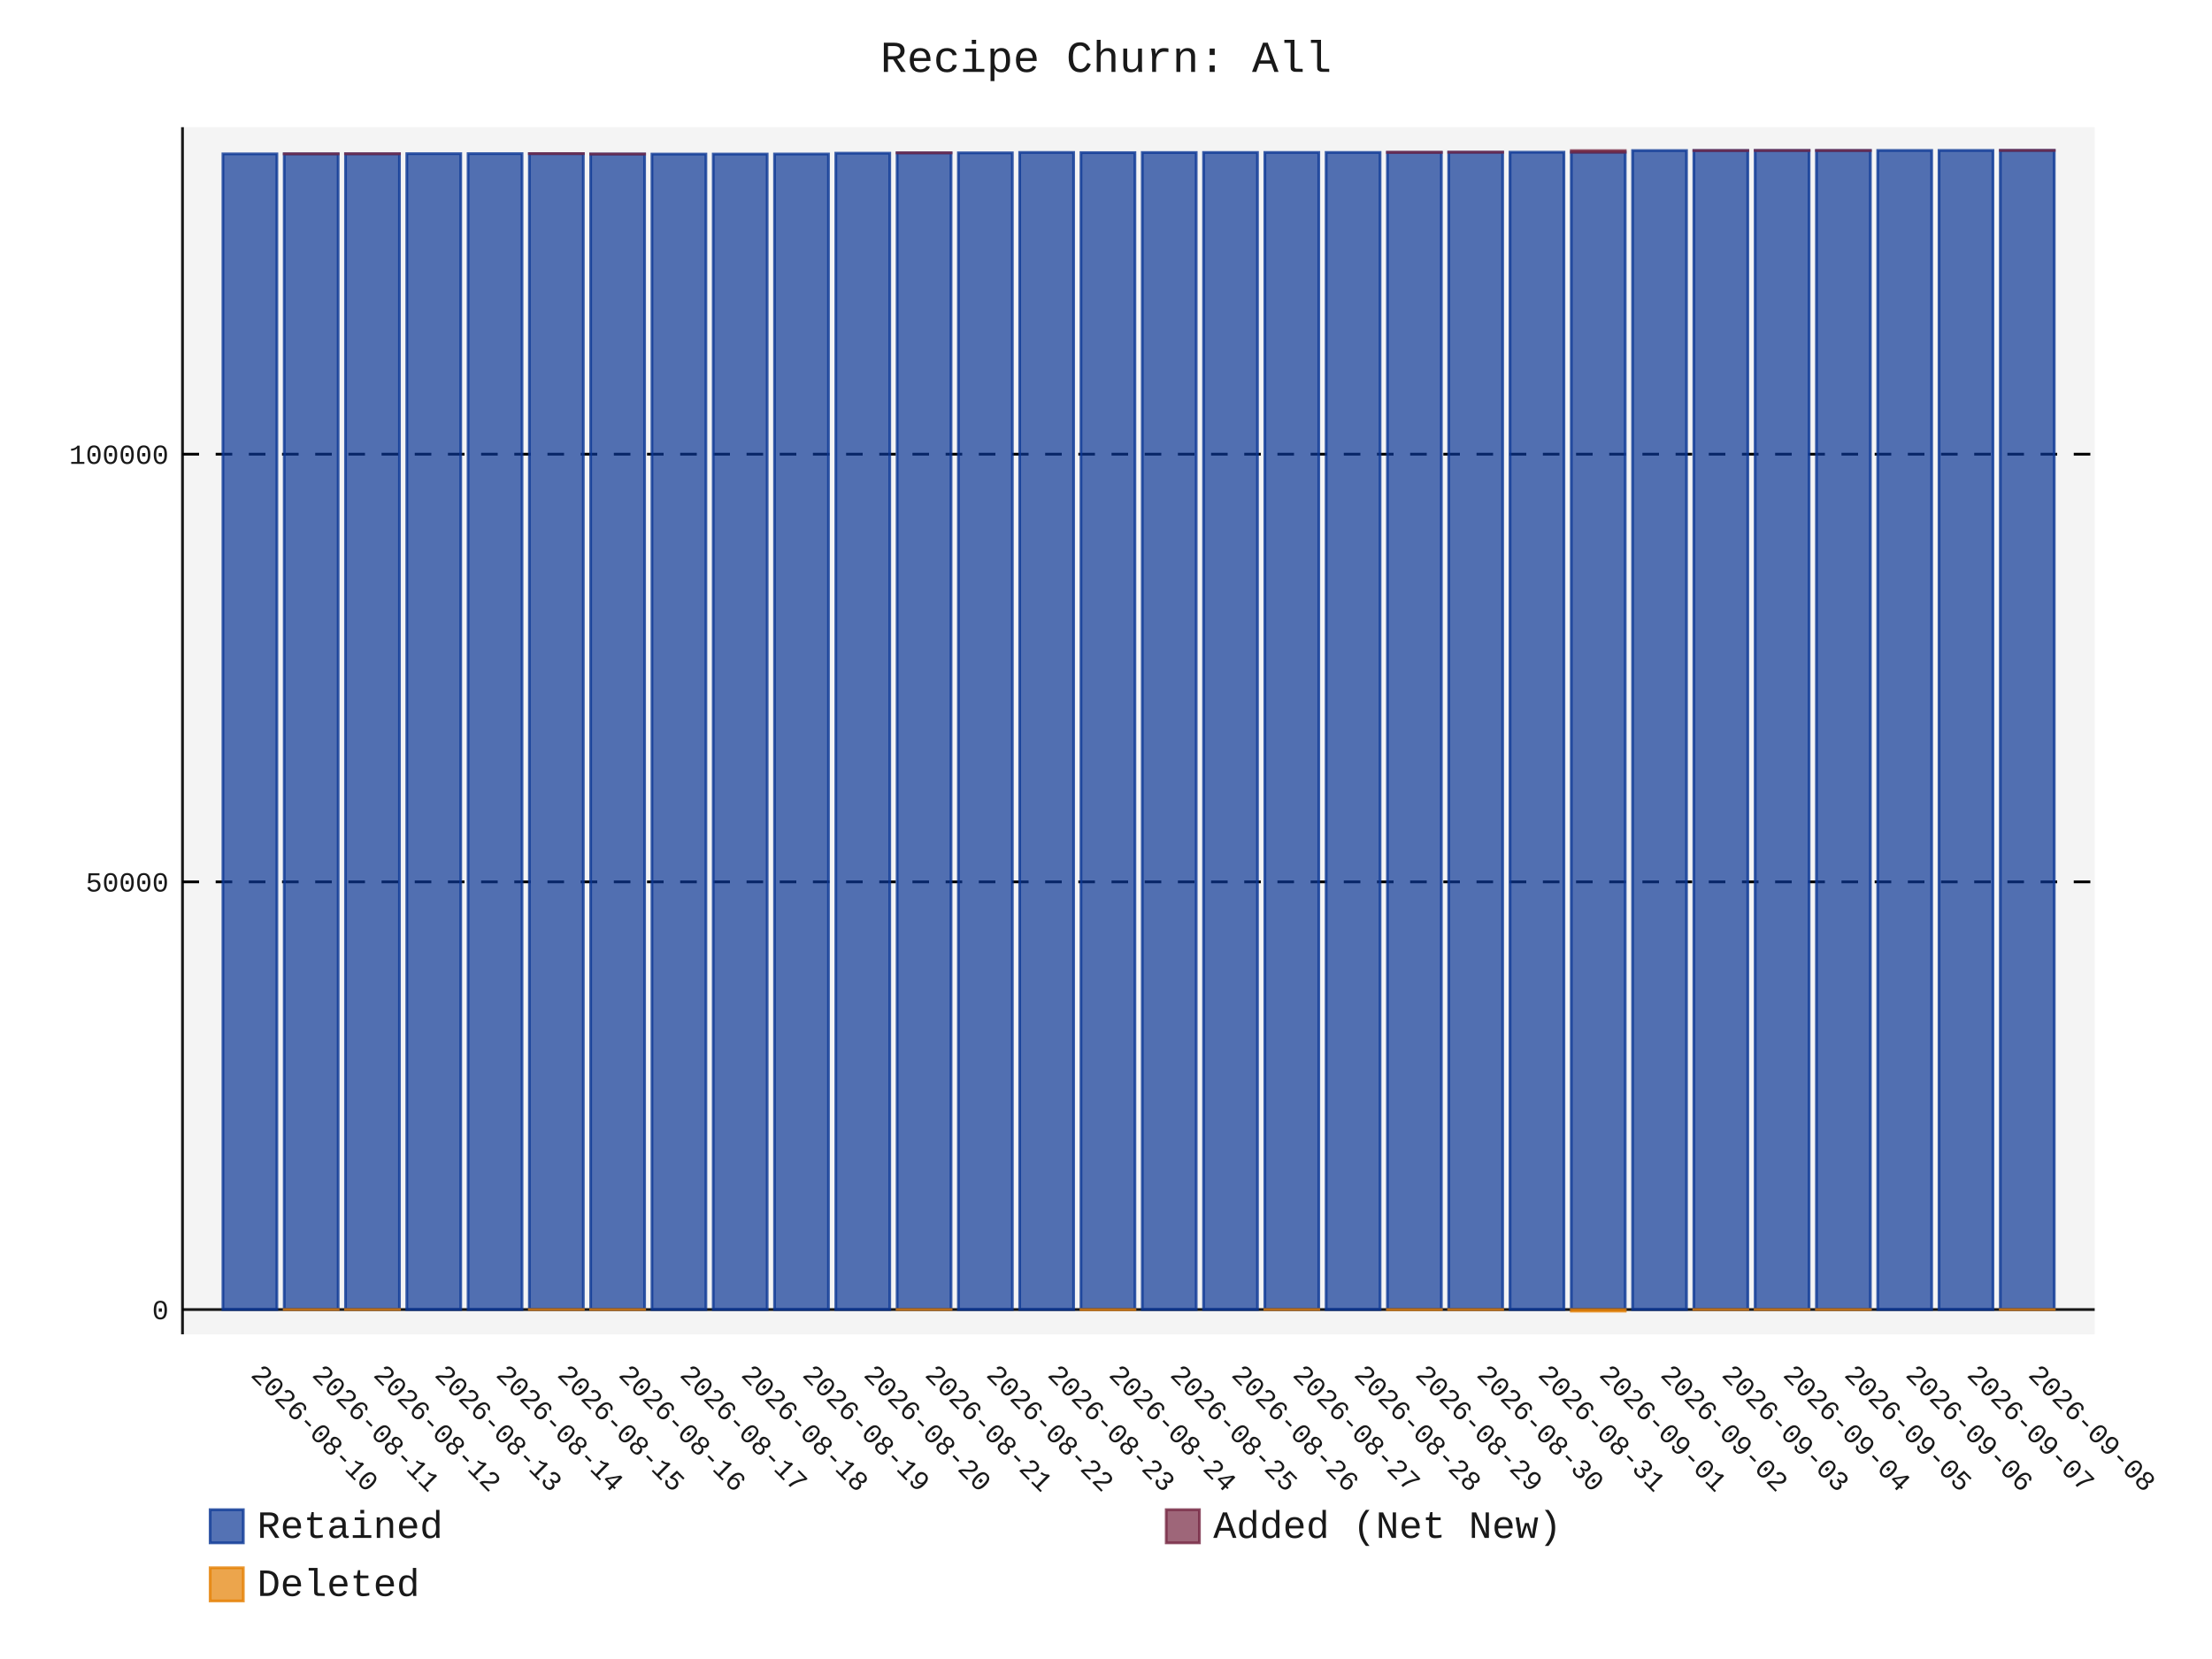
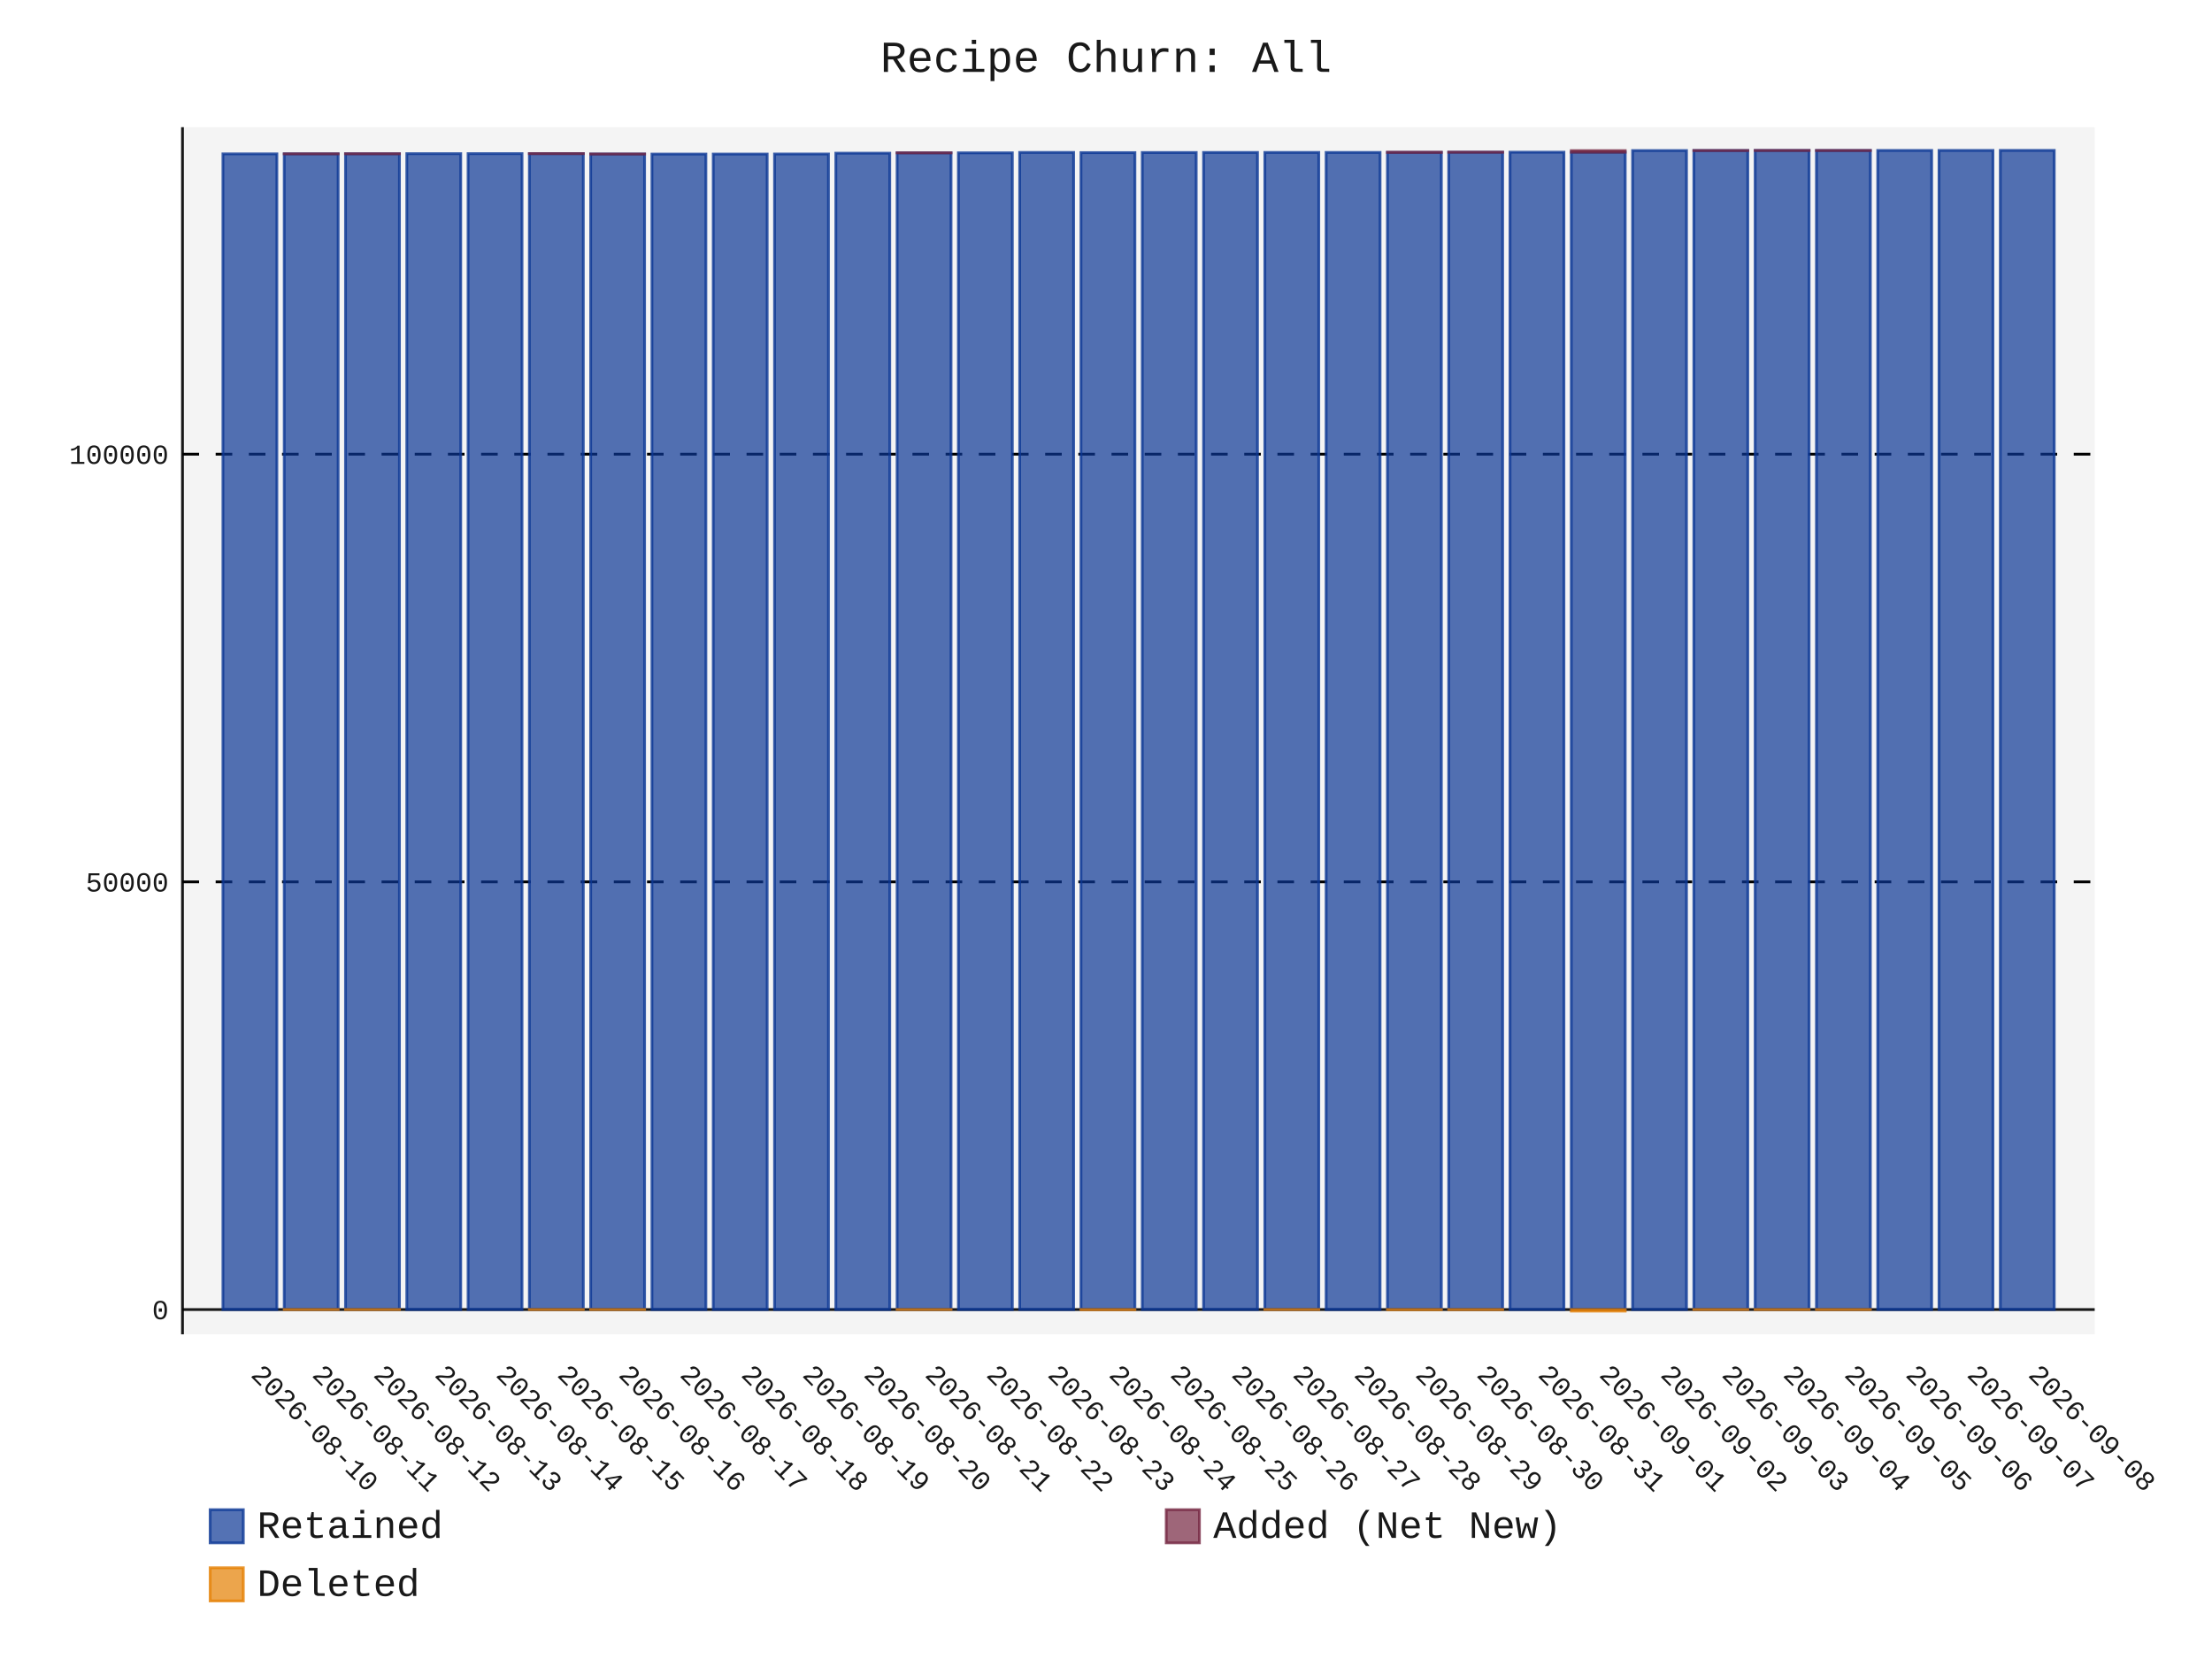
- <svg xmlns="http://www.w3.org/2000/svg" id="chart-2da6ea59-8aab-4adc-b1cf-ca9ba332f58f" class="pygal-chart" viewBox="0 0 800 600">
+ <svg xmlns="http://www.w3.org/2000/svg" id="chart-b885ff97-e67d-4622-aaea-4c2f05950702" class="pygal-chart" viewBox="0 0 800 600">
  <defs>
-     <style type="text/css">#chart-2da6ea59-8aab-4adc-b1cf-ca9ba332f58f{-webkit-user-select:none;-webkit-font-smoothing:antialiased;font-family:Consolas,"Liberation Mono",Menlo,Courier,monospace}#chart-2da6ea59-8aab-4adc-b1cf-ca9ba332f58f .title{font-family:Consolas,"Liberation Mono",Menlo,Courier,monospace;font-size:16px}#chart-2da6ea59-8aab-4adc-b1cf-ca9ba332f58f .legends .legend text{font-family:Consolas,"Liberation Mono",Menlo,Courier,monospace;font-size:14px}#chart-2da6ea59-8aab-4adc-b1cf-ca9ba332f58f .axis text{font-family:Consolas,"Liberation Mono",Menlo,Courier,monospace;font-size:10px}#chart-2da6ea59-8aab-4adc-b1cf-ca9ba332f58f .axis text.major{font-family:Consolas,"Liberation Mono",Menlo,Courier,monospace;font-size:10px}#chart-2da6ea59-8aab-4adc-b1cf-ca9ba332f58f .text-overlay text.value{font-family:Consolas,"Liberation Mono",Menlo,Courier,monospace;font-size:16px}#chart-2da6ea59-8aab-4adc-b1cf-ca9ba332f58f .text-overlay text.label{font-family:Consolas,"Liberation Mono",Menlo,Courier,monospace;font-size:10px}#chart-2da6ea59-8aab-4adc-b1cf-ca9ba332f58f .tooltip{font-family:Consolas,"Liberation Mono",Menlo,Courier,monospace;font-size:14px}#chart-2da6ea59-8aab-4adc-b1cf-ca9ba332f58f text.no_data{font-family:Consolas,"Liberation Mono",Menlo,Courier,monospace;font-size:64px}
- #chart-2da6ea59-8aab-4adc-b1cf-ca9ba332f58f{background-color:transparent}#chart-2da6ea59-8aab-4adc-b1cf-ca9ba332f58f path,#chart-2da6ea59-8aab-4adc-b1cf-ca9ba332f58f line,#chart-2da6ea59-8aab-4adc-b1cf-ca9ba332f58f rect,#chart-2da6ea59-8aab-4adc-b1cf-ca9ba332f58f circle{-webkit-transition:150ms;-moz-transition:150ms;transition:150ms}#chart-2da6ea59-8aab-4adc-b1cf-ca9ba332f58f .graph &gt; .background{fill:transparent}#chart-2da6ea59-8aab-4adc-b1cf-ca9ba332f58f .plot &gt; .background{fill:rgba(240,240,240,0.7)}#chart-2da6ea59-8aab-4adc-b1cf-ca9ba332f58f .graph{fill:rgba(0,0,0,0.9)}#chart-2da6ea59-8aab-4adc-b1cf-ca9ba332f58f text.no_data{fill:rgba(0,0,0,0.9)}#chart-2da6ea59-8aab-4adc-b1cf-ca9ba332f58f .title{fill:rgba(0,0,0,0.9)}#chart-2da6ea59-8aab-4adc-b1cf-ca9ba332f58f .legends .legend text{fill:rgba(0,0,0,0.9)}#chart-2da6ea59-8aab-4adc-b1cf-ca9ba332f58f .legends .legend:hover text{fill:rgba(0,0,0,0.9)}#chart-2da6ea59-8aab-4adc-b1cf-ca9ba332f58f .axis .line{stroke:rgba(0,0,0,0.9)}#chart-2da6ea59-8aab-4adc-b1cf-ca9ba332f58f .axis .guide.line{stroke:rgba(0,0,0,0.5)}#chart-2da6ea59-8aab-4adc-b1cf-ca9ba332f58f .axis .major.line{stroke:rgba(0,0,0,0.9)}#chart-2da6ea59-8aab-4adc-b1cf-ca9ba332f58f .axis text.major{fill:rgba(0,0,0,0.9)}#chart-2da6ea59-8aab-4adc-b1cf-ca9ba332f58f .axis.y .guides:hover .guide.line,#chart-2da6ea59-8aab-4adc-b1cf-ca9ba332f58f .line-graph .axis.x .guides:hover .guide.line,#chart-2da6ea59-8aab-4adc-b1cf-ca9ba332f58f .stackedline-graph .axis.x .guides:hover .guide.line,#chart-2da6ea59-8aab-4adc-b1cf-ca9ba332f58f .xy-graph .axis.x .guides:hover .guide.line{stroke:rgba(0,0,0,0.9)}#chart-2da6ea59-8aab-4adc-b1cf-ca9ba332f58f .axis .guides:hover text{fill:rgba(0,0,0,0.9)}#chart-2da6ea59-8aab-4adc-b1cf-ca9ba332f58f .reactive{fill-opacity:.7;stroke-opacity:.8;stroke-width:1}#chart-2da6ea59-8aab-4adc-b1cf-ca9ba332f58f .ci{stroke:rgba(0,0,0,0.9)}#chart-2da6ea59-8aab-4adc-b1cf-ca9ba332f58f .reactive.active,#chart-2da6ea59-8aab-4adc-b1cf-ca9ba332f58f .active .reactive{fill-opacity:.8;stroke-opacity:.9;stroke-width:4}#chart-2da6ea59-8aab-4adc-b1cf-ca9ba332f58f .ci .reactive.active{stroke-width:1.5}#chart-2da6ea59-8aab-4adc-b1cf-ca9ba332f58f .series text{fill:rgba(0,0,0,0.9)}#chart-2da6ea59-8aab-4adc-b1cf-ca9ba332f58f .tooltip rect{fill:rgba(240,240,240,0.7);stroke:rgba(0,0,0,0.9);-webkit-transition:opacity 150ms;-moz-transition:opacity 150ms;transition:opacity 150ms}#chart-2da6ea59-8aab-4adc-b1cf-ca9ba332f58f .tooltip .label{fill:rgba(0,0,0,0.9)}#chart-2da6ea59-8aab-4adc-b1cf-ca9ba332f58f .tooltip .label{fill:rgba(0,0,0,0.9)}#chart-2da6ea59-8aab-4adc-b1cf-ca9ba332f58f .tooltip .legend{font-size:.8em;fill:rgba(0,0,0,0.5)}#chart-2da6ea59-8aab-4adc-b1cf-ca9ba332f58f .tooltip .x_label{font-size:.6em;fill:rgba(0,0,0,0.9)}#chart-2da6ea59-8aab-4adc-b1cf-ca9ba332f58f .tooltip .xlink{font-size:.5em;text-decoration:underline}#chart-2da6ea59-8aab-4adc-b1cf-ca9ba332f58f .tooltip .value{font-size:1.5em}#chart-2da6ea59-8aab-4adc-b1cf-ca9ba332f58f .bound{font-size:.5em}#chart-2da6ea59-8aab-4adc-b1cf-ca9ba332f58f .max-value{font-size:.75em;fill:rgba(0,0,0,0.5)}#chart-2da6ea59-8aab-4adc-b1cf-ca9ba332f58f .map-element{fill:rgba(240,240,240,0.7);stroke:rgba(0,0,0,0.5) !important}#chart-2da6ea59-8aab-4adc-b1cf-ca9ba332f58f .map-element .reactive{fill-opacity:inherit;stroke-opacity:inherit}#chart-2da6ea59-8aab-4adc-b1cf-ca9ba332f58f .color-0,#chart-2da6ea59-8aab-4adc-b1cf-ca9ba332f58f .color-0 a:visited{stroke:rgb(12,55,149);fill:rgb(12,55,149)}#chart-2da6ea59-8aab-4adc-b1cf-ca9ba332f58f .color-1,#chart-2da6ea59-8aab-4adc-b1cf-ca9ba332f58f .color-1 a:visited{stroke:rgb(117,38,65);fill:rgb(117,38,65)}#chart-2da6ea59-8aab-4adc-b1cf-ca9ba332f58f .color-2,#chart-2da6ea59-8aab-4adc-b1cf-ca9ba332f58f .color-2 a:visited{stroke:rgb(228,127,0);fill:rgb(228,127,0)}#chart-2da6ea59-8aab-4adc-b1cf-ca9ba332f58f .text-overlay .color-0 text{fill:black}#chart-2da6ea59-8aab-4adc-b1cf-ca9ba332f58f .text-overlay .color-1 text{fill:black}#chart-2da6ea59-8aab-4adc-b1cf-ca9ba332f58f .text-overlay .color-2 text{fill:black}
- #chart-2da6ea59-8aab-4adc-b1cf-ca9ba332f58f text.no_data{text-anchor:middle}#chart-2da6ea59-8aab-4adc-b1cf-ca9ba332f58f .guide.line{fill:none}#chart-2da6ea59-8aab-4adc-b1cf-ca9ba332f58f .centered{text-anchor:middle}#chart-2da6ea59-8aab-4adc-b1cf-ca9ba332f58f .title{text-anchor:middle}#chart-2da6ea59-8aab-4adc-b1cf-ca9ba332f58f .legends .legend text{fill-opacity:1}#chart-2da6ea59-8aab-4adc-b1cf-ca9ba332f58f .axis.x text{text-anchor:middle}#chart-2da6ea59-8aab-4adc-b1cf-ca9ba332f58f .axis.x:not(.web) text[transform]{text-anchor:start}#chart-2da6ea59-8aab-4adc-b1cf-ca9ba332f58f .axis.x:not(.web) text[transform].backwards{text-anchor:end}#chart-2da6ea59-8aab-4adc-b1cf-ca9ba332f58f .axis.y text{text-anchor:end}#chart-2da6ea59-8aab-4adc-b1cf-ca9ba332f58f .axis.y text[transform].backwards{text-anchor:start}#chart-2da6ea59-8aab-4adc-b1cf-ca9ba332f58f .axis.y2 text{text-anchor:start}#chart-2da6ea59-8aab-4adc-b1cf-ca9ba332f58f .axis.y2 text[transform].backwards{text-anchor:end}#chart-2da6ea59-8aab-4adc-b1cf-ca9ba332f58f .axis .guide.line{stroke-dasharray:4,4;stroke:black}#chart-2da6ea59-8aab-4adc-b1cf-ca9ba332f58f .axis .major.guide.line{stroke-dasharray:6,6;stroke:black}#chart-2da6ea59-8aab-4adc-b1cf-ca9ba332f58f .horizontal .axis.y .guide.line,#chart-2da6ea59-8aab-4adc-b1cf-ca9ba332f58f .horizontal .axis.y2 .guide.line,#chart-2da6ea59-8aab-4adc-b1cf-ca9ba332f58f .vertical .axis.x .guide.line{opacity:0}#chart-2da6ea59-8aab-4adc-b1cf-ca9ba332f58f .horizontal .axis.always_show .guide.line,#chart-2da6ea59-8aab-4adc-b1cf-ca9ba332f58f .vertical .axis.always_show .guide.line{opacity:1 !important}#chart-2da6ea59-8aab-4adc-b1cf-ca9ba332f58f .axis.y .guides:hover .guide.line,#chart-2da6ea59-8aab-4adc-b1cf-ca9ba332f58f .axis.y2 .guides:hover .guide.line,#chart-2da6ea59-8aab-4adc-b1cf-ca9ba332f58f .axis.x .guides:hover .guide.line{opacity:1}#chart-2da6ea59-8aab-4adc-b1cf-ca9ba332f58f .axis .guides:hover text{opacity:1}#chart-2da6ea59-8aab-4adc-b1cf-ca9ba332f58f .nofill{fill:none}#chart-2da6ea59-8aab-4adc-b1cf-ca9ba332f58f .subtle-fill{fill-opacity:.2}#chart-2da6ea59-8aab-4adc-b1cf-ca9ba332f58f .dot{stroke-width:1px;fill-opacity:1;stroke-opacity:1}#chart-2da6ea59-8aab-4adc-b1cf-ca9ba332f58f .dot.active{stroke-width:5px}#chart-2da6ea59-8aab-4adc-b1cf-ca9ba332f58f .dot.negative{fill:transparent}#chart-2da6ea59-8aab-4adc-b1cf-ca9ba332f58f text,#chart-2da6ea59-8aab-4adc-b1cf-ca9ba332f58f tspan{stroke:none !important}#chart-2da6ea59-8aab-4adc-b1cf-ca9ba332f58f .series text.active{opacity:1}#chart-2da6ea59-8aab-4adc-b1cf-ca9ba332f58f .tooltip rect{fill-opacity:.95;stroke-width:.5}#chart-2da6ea59-8aab-4adc-b1cf-ca9ba332f58f .tooltip text{fill-opacity:1}#chart-2da6ea59-8aab-4adc-b1cf-ca9ba332f58f .showable{visibility:hidden}#chart-2da6ea59-8aab-4adc-b1cf-ca9ba332f58f .showable.shown{visibility:visible}#chart-2da6ea59-8aab-4adc-b1cf-ca9ba332f58f .gauge-background{fill:rgba(229,229,229,1);stroke:none}#chart-2da6ea59-8aab-4adc-b1cf-ca9ba332f58f .bg-lines{stroke:transparent;stroke-width:2px}</style>
+     <style type="text/css">#chart-b885ff97-e67d-4622-aaea-4c2f05950702{-webkit-user-select:none;-webkit-font-smoothing:antialiased;font-family:Consolas,"Liberation Mono",Menlo,Courier,monospace}#chart-b885ff97-e67d-4622-aaea-4c2f05950702 .title{font-family:Consolas,"Liberation Mono",Menlo,Courier,monospace;font-size:16px}#chart-b885ff97-e67d-4622-aaea-4c2f05950702 .legends .legend text{font-family:Consolas,"Liberation Mono",Menlo,Courier,monospace;font-size:14px}#chart-b885ff97-e67d-4622-aaea-4c2f05950702 .axis text{font-family:Consolas,"Liberation Mono",Menlo,Courier,monospace;font-size:10px}#chart-b885ff97-e67d-4622-aaea-4c2f05950702 .axis text.major{font-family:Consolas,"Liberation Mono",Menlo,Courier,monospace;font-size:10px}#chart-b885ff97-e67d-4622-aaea-4c2f05950702 .text-overlay text.value{font-family:Consolas,"Liberation Mono",Menlo,Courier,monospace;font-size:16px}#chart-b885ff97-e67d-4622-aaea-4c2f05950702 .text-overlay text.label{font-family:Consolas,"Liberation Mono",Menlo,Courier,monospace;font-size:10px}#chart-b885ff97-e67d-4622-aaea-4c2f05950702 .tooltip{font-family:Consolas,"Liberation Mono",Menlo,Courier,monospace;font-size:14px}#chart-b885ff97-e67d-4622-aaea-4c2f05950702 text.no_data{font-family:Consolas,"Liberation Mono",Menlo,Courier,monospace;font-size:64px}
+ #chart-b885ff97-e67d-4622-aaea-4c2f05950702{background-color:transparent}#chart-b885ff97-e67d-4622-aaea-4c2f05950702 path,#chart-b885ff97-e67d-4622-aaea-4c2f05950702 line,#chart-b885ff97-e67d-4622-aaea-4c2f05950702 rect,#chart-b885ff97-e67d-4622-aaea-4c2f05950702 circle{-webkit-transition:150ms;-moz-transition:150ms;transition:150ms}#chart-b885ff97-e67d-4622-aaea-4c2f05950702 .graph &gt; .background{fill:transparent}#chart-b885ff97-e67d-4622-aaea-4c2f05950702 .plot &gt; .background{fill:rgba(240,240,240,0.7)}#chart-b885ff97-e67d-4622-aaea-4c2f05950702 .graph{fill:rgba(0,0,0,0.9)}#chart-b885ff97-e67d-4622-aaea-4c2f05950702 text.no_data{fill:rgba(0,0,0,0.9)}#chart-b885ff97-e67d-4622-aaea-4c2f05950702 .title{fill:rgba(0,0,0,0.9)}#chart-b885ff97-e67d-4622-aaea-4c2f05950702 .legends .legend text{fill:rgba(0,0,0,0.9)}#chart-b885ff97-e67d-4622-aaea-4c2f05950702 .legends .legend:hover text{fill:rgba(0,0,0,0.9)}#chart-b885ff97-e67d-4622-aaea-4c2f05950702 .axis .line{stroke:rgba(0,0,0,0.9)}#chart-b885ff97-e67d-4622-aaea-4c2f05950702 .axis .guide.line{stroke:rgba(0,0,0,0.5)}#chart-b885ff97-e67d-4622-aaea-4c2f05950702 .axis .major.line{stroke:rgba(0,0,0,0.9)}#chart-b885ff97-e67d-4622-aaea-4c2f05950702 .axis text.major{fill:rgba(0,0,0,0.9)}#chart-b885ff97-e67d-4622-aaea-4c2f05950702 .axis.y .guides:hover .guide.line,#chart-b885ff97-e67d-4622-aaea-4c2f05950702 .line-graph .axis.x .guides:hover .guide.line,#chart-b885ff97-e67d-4622-aaea-4c2f05950702 .stackedline-graph .axis.x .guides:hover .guide.line,#chart-b885ff97-e67d-4622-aaea-4c2f05950702 .xy-graph .axis.x .guides:hover .guide.line{stroke:rgba(0,0,0,0.9)}#chart-b885ff97-e67d-4622-aaea-4c2f05950702 .axis .guides:hover text{fill:rgba(0,0,0,0.9)}#chart-b885ff97-e67d-4622-aaea-4c2f05950702 .reactive{fill-opacity:.7;stroke-opacity:.8;stroke-width:1}#chart-b885ff97-e67d-4622-aaea-4c2f05950702 .ci{stroke:rgba(0,0,0,0.9)}#chart-b885ff97-e67d-4622-aaea-4c2f05950702 .reactive.active,#chart-b885ff97-e67d-4622-aaea-4c2f05950702 .active .reactive{fill-opacity:.8;stroke-opacity:.9;stroke-width:4}#chart-b885ff97-e67d-4622-aaea-4c2f05950702 .ci .reactive.active{stroke-width:1.5}#chart-b885ff97-e67d-4622-aaea-4c2f05950702 .series text{fill:rgba(0,0,0,0.9)}#chart-b885ff97-e67d-4622-aaea-4c2f05950702 .tooltip rect{fill:rgba(240,240,240,0.7);stroke:rgba(0,0,0,0.9);-webkit-transition:opacity 150ms;-moz-transition:opacity 150ms;transition:opacity 150ms}#chart-b885ff97-e67d-4622-aaea-4c2f05950702 .tooltip .label{fill:rgba(0,0,0,0.9)}#chart-b885ff97-e67d-4622-aaea-4c2f05950702 .tooltip .label{fill:rgba(0,0,0,0.9)}#chart-b885ff97-e67d-4622-aaea-4c2f05950702 .tooltip .legend{font-size:.8em;fill:rgba(0,0,0,0.5)}#chart-b885ff97-e67d-4622-aaea-4c2f05950702 .tooltip .x_label{font-size:.6em;fill:rgba(0,0,0,0.9)}#chart-b885ff97-e67d-4622-aaea-4c2f05950702 .tooltip .xlink{font-size:.5em;text-decoration:underline}#chart-b885ff97-e67d-4622-aaea-4c2f05950702 .tooltip .value{font-size:1.5em}#chart-b885ff97-e67d-4622-aaea-4c2f05950702 .bound{font-size:.5em}#chart-b885ff97-e67d-4622-aaea-4c2f05950702 .max-value{font-size:.75em;fill:rgba(0,0,0,0.5)}#chart-b885ff97-e67d-4622-aaea-4c2f05950702 .map-element{fill:rgba(240,240,240,0.7);stroke:rgba(0,0,0,0.5) !important}#chart-b885ff97-e67d-4622-aaea-4c2f05950702 .map-element .reactive{fill-opacity:inherit;stroke-opacity:inherit}#chart-b885ff97-e67d-4622-aaea-4c2f05950702 .color-0,#chart-b885ff97-e67d-4622-aaea-4c2f05950702 .color-0 a:visited{stroke:rgb(12,55,149);fill:rgb(12,55,149)}#chart-b885ff97-e67d-4622-aaea-4c2f05950702 .color-1,#chart-b885ff97-e67d-4622-aaea-4c2f05950702 .color-1 a:visited{stroke:rgb(117,38,65);fill:rgb(117,38,65)}#chart-b885ff97-e67d-4622-aaea-4c2f05950702 .color-2,#chart-b885ff97-e67d-4622-aaea-4c2f05950702 .color-2 a:visited{stroke:rgb(228,127,0);fill:rgb(228,127,0)}#chart-b885ff97-e67d-4622-aaea-4c2f05950702 .text-overlay .color-0 text{fill:black}#chart-b885ff97-e67d-4622-aaea-4c2f05950702 .text-overlay .color-1 text{fill:black}#chart-b885ff97-e67d-4622-aaea-4c2f05950702 .text-overlay .color-2 text{fill:black}
+ #chart-b885ff97-e67d-4622-aaea-4c2f05950702 text.no_data{text-anchor:middle}#chart-b885ff97-e67d-4622-aaea-4c2f05950702 .guide.line{fill:none}#chart-b885ff97-e67d-4622-aaea-4c2f05950702 .centered{text-anchor:middle}#chart-b885ff97-e67d-4622-aaea-4c2f05950702 .title{text-anchor:middle}#chart-b885ff97-e67d-4622-aaea-4c2f05950702 .legends .legend text{fill-opacity:1}#chart-b885ff97-e67d-4622-aaea-4c2f05950702 .axis.x text{text-anchor:middle}#chart-b885ff97-e67d-4622-aaea-4c2f05950702 .axis.x:not(.web) text[transform]{text-anchor:start}#chart-b885ff97-e67d-4622-aaea-4c2f05950702 .axis.x:not(.web) text[transform].backwards{text-anchor:end}#chart-b885ff97-e67d-4622-aaea-4c2f05950702 .axis.y text{text-anchor:end}#chart-b885ff97-e67d-4622-aaea-4c2f05950702 .axis.y text[transform].backwards{text-anchor:start}#chart-b885ff97-e67d-4622-aaea-4c2f05950702 .axis.y2 text{text-anchor:start}#chart-b885ff97-e67d-4622-aaea-4c2f05950702 .axis.y2 text[transform].backwards{text-anchor:end}#chart-b885ff97-e67d-4622-aaea-4c2f05950702 .axis .guide.line{stroke-dasharray:4,4;stroke:black}#chart-b885ff97-e67d-4622-aaea-4c2f05950702 .axis .major.guide.line{stroke-dasharray:6,6;stroke:black}#chart-b885ff97-e67d-4622-aaea-4c2f05950702 .horizontal .axis.y .guide.line,#chart-b885ff97-e67d-4622-aaea-4c2f05950702 .horizontal .axis.y2 .guide.line,#chart-b885ff97-e67d-4622-aaea-4c2f05950702 .vertical .axis.x .guide.line{opacity:0}#chart-b885ff97-e67d-4622-aaea-4c2f05950702 .horizontal .axis.always_show .guide.line,#chart-b885ff97-e67d-4622-aaea-4c2f05950702 .vertical .axis.always_show .guide.line{opacity:1 !important}#chart-b885ff97-e67d-4622-aaea-4c2f05950702 .axis.y .guides:hover .guide.line,#chart-b885ff97-e67d-4622-aaea-4c2f05950702 .axis.y2 .guides:hover .guide.line,#chart-b885ff97-e67d-4622-aaea-4c2f05950702 .axis.x .guides:hover .guide.line{opacity:1}#chart-b885ff97-e67d-4622-aaea-4c2f05950702 .axis .guides:hover text{opacity:1}#chart-b885ff97-e67d-4622-aaea-4c2f05950702 .nofill{fill:none}#chart-b885ff97-e67d-4622-aaea-4c2f05950702 .subtle-fill{fill-opacity:.2}#chart-b885ff97-e67d-4622-aaea-4c2f05950702 .dot{stroke-width:1px;fill-opacity:1;stroke-opacity:1}#chart-b885ff97-e67d-4622-aaea-4c2f05950702 .dot.active{stroke-width:5px}#chart-b885ff97-e67d-4622-aaea-4c2f05950702 .dot.negative{fill:transparent}#chart-b885ff97-e67d-4622-aaea-4c2f05950702 text,#chart-b885ff97-e67d-4622-aaea-4c2f05950702 tspan{stroke:none !important}#chart-b885ff97-e67d-4622-aaea-4c2f05950702 .series text.active{opacity:1}#chart-b885ff97-e67d-4622-aaea-4c2f05950702 .tooltip rect{fill-opacity:.95;stroke-width:.5}#chart-b885ff97-e67d-4622-aaea-4c2f05950702 .tooltip text{fill-opacity:1}#chart-b885ff97-e67d-4622-aaea-4c2f05950702 .showable{visibility:hidden}#chart-b885ff97-e67d-4622-aaea-4c2f05950702 .showable.shown{visibility:visible}#chart-b885ff97-e67d-4622-aaea-4c2f05950702 .gauge-background{fill:rgba(229,229,229,1);stroke:none}#chart-b885ff97-e67d-4622-aaea-4c2f05950702 .bg-lines{stroke:transparent;stroke-width:2px}</style>
  </defs>
  <g class="graph stackedbar-graph vertical">
    <rect x="0" y="0" width="800" height="600" class="background" />
    <g transform="translate(66, 46)" class="plot">
      <rect x="0" y="0" width="691.574" height="436.574" class="background" />
      <g class="axis y always_show">
        <g class="guides">
          <path d="M0 427.618 h691.574" class="axis major line" />
          <text x="-5" y="431.118" class="major">0</text>
        </g>
        <g class="guides">
          <path d="M0 272.939 h691.574" class="major guide line" />
          <text x="-5" y="276.439" class="major">50000</text>
        </g>
        <g class="guides">
          <path d="M0 118.261 h691.574" class="major guide line" />
          <text x="-5" y="121.761" class="major">100000</text>
        </g>
      </g>
      <g class="axis x">
        <path d="M0 0 v436.574" class="line" />
        <g class="guides">
          <path d="M24.382 0 v436.574" class="guide line" />
          <text x="24.382" y="451.574" class="" transform="rotate(45 24.3824 451.5736)">2026-08-10</text>
        </g>
        <g class="guides">
          <path d="M46.548 0 v436.574" class="guide line" />
          <text x="46.548" y="451.574" class="" transform="rotate(45 46.54822 451.5736)">2026-08-11</text>
        </g>
        <g class="guides">
          <path d="M68.714 0 v436.574" class="guide line" />
          <text x="68.714" y="451.574" class="" transform="rotate(45 68.71404 451.5736)">2026-08-12</text>
        </g>
        <g class="guides">
          <path d="M90.88 0 v436.574" class="guide line" />
          <text x="90.88" y="451.574" class="" transform="rotate(45 90.87986 451.5736)">2026-08-13</text>
        </g>
        <g class="guides">
          <path d="M113.046 0 v436.574" class="guide line" />
          <text x="113.046" y="451.574" class="" transform="rotate(45 113.0457 451.5736)">2026-08-14</text>
        </g>
        <g class="guides">
          <path d="M135.212 0 v436.574" class="guide line" />
          <text x="135.212" y="451.574" class="" transform="rotate(45 135.2115 451.5736)">2026-08-15</text>
        </g>
        <g class="guides">
          <path d="M157.377 0 v436.574" class="guide line" />
          <text x="157.377" y="451.574" class="" transform="rotate(45 157.3773 451.5736)">2026-08-16</text>
        </g>
        <g class="guides">
          <path d="M179.543 0 v436.574" class="guide line" />
          <text x="179.543" y="451.574" class="" transform="rotate(45 179.5431 451.5736)">2026-08-17</text>
        </g>
        <g class="guides">
          <path d="M201.709 0 v436.574" class="guide line" />
          <text x="201.709" y="451.574" class="" transform="rotate(45 201.709 451.5736)">2026-08-18</text>
        </g>
        <g class="guides">
          <path d="M223.875 0 v436.574" class="guide line" />
          <text x="223.875" y="451.574" class="" transform="rotate(45 223.8748 451.5736)">2026-08-19</text>
        </g>
        <g class="guides">
          <path d="M246.041 0 v436.574" class="guide line" />
          <text x="246.041" y="451.574" class="" transform="rotate(45 246.0406 451.5736)">2026-08-20</text>
        </g>
        <g class="guides">
          <path d="M268.206 0 v436.574" class="guide line" />
          <text x="268.206" y="451.574" class="" transform="rotate(45 268.2064 451.5736)">2026-08-21</text>
        </g>
        <g class="guides">
          <path d="M290.372 0 v436.574" class="guide line" />
          <text x="290.372" y="451.574" class="" transform="rotate(45 290.3722 451.5736)">2026-08-22</text>
        </g>
        <g class="guides">
          <path d="M312.538 0 v436.574" class="guide line" />
          <text x="312.538" y="451.574" class="" transform="rotate(45 312.5381 451.5736)">2026-08-23</text>
        </g>
        <g class="guides">
          <path d="M334.704 0 v436.574" class="guide line" />
          <text x="334.704" y="451.574" class="" transform="rotate(45 334.7039 451.5736)">2026-08-24</text>
        </g>
        <g class="guides">
          <path d="M356.87 0 v436.574" class="guide line" />
          <text x="356.87" y="451.574" class="" transform="rotate(45 356.8697 451.5736)">2026-08-25</text>
        </g>
        <g class="guides">
          <path d="M379.036 0 v436.574" class="guide line" />
          <text x="379.036" y="451.574" class="" transform="rotate(45 379.0355 451.5736)">2026-08-26</text>
        </g>
        <g class="guides">
          <path d="M401.201 0 v436.574" class="guide line" />
          <text x="401.201" y="451.574" class="" transform="rotate(45 401.2013 451.5736)">2026-08-27</text>
        </g>
        <g class="guides">
          <path d="M423.367 0 v436.574" class="guide line" />
          <text x="423.367" y="451.574" class="" transform="rotate(45 423.3672 451.5736)">2026-08-28</text>
        </g>
        <g class="guides">
          <path d="M445.533 0 v436.574" class="guide line" />
          <text x="445.533" y="451.574" class="" transform="rotate(45 445.533 451.5736)">2026-08-29</text>
        </g>
        <g class="guides">
          <path d="M467.699 0 v436.574" class="guide line" />
          <text x="467.699" y="451.574" class="" transform="rotate(45 467.6988 451.5736)">2026-08-30</text>
        </g>
        <g class="guides">
          <path d="M489.865 0 v436.574" class="guide line" />
          <text x="489.865" y="451.574" class="" transform="rotate(45 489.8646 451.5736)">2026-08-31</text>
        </g>
        <g class="guides">
          <path d="M512.03 0 v436.574" class="guide line" />
          <text x="512.03" y="451.574" class="" transform="rotate(45 512.0304 451.5736)">2026-09-01</text>
        </g>
        <g class="guides">
          <path d="M534.196 0 v436.574" class="guide line" />
          <text x="534.196" y="451.574" class="" transform="rotate(45 534.1963 451.5736)">2026-09-02</text>
        </g>
        <g class="guides">
          <path d="M556.362 0 v436.574" class="guide line" />
          <text x="556.362" y="451.574" class="" transform="rotate(45 556.3621 451.5736)">2026-09-03</text>
        </g>
        <g class="guides">
          <path d="M578.528 0 v436.574" class="guide line" />
          <text x="578.528" y="451.574" class="" transform="rotate(45 578.5279 451.5736)">2026-09-04</text>
        </g>
        <g class="guides">
          <path d="M600.694 0 v436.574" class="guide line" />
          <text x="600.694" y="451.574" class="" transform="rotate(45 600.6937 451.5736)">2026-09-05</text>
        </g>
        <g class="guides">
          <path d="M622.86 0 v436.574" class="guide line" />
          <text x="622.86" y="451.574" class="" transform="rotate(45 622.8596 451.5736)">2026-09-06</text>
        </g>
        <g class="guides">
          <path d="M645.025 0 v436.574" class="guide line" />
          <text x="645.025" y="451.574" class="" transform="rotate(45 645.0254 451.5736)">2026-09-07</text>
        </g>
        <g class="guides">
          <path d="M667.191 0 v436.574" class="guide line" />
          <text x="667.191" y="451.574" class="" transform="rotate(45 667.1912 451.5736)">2026-09-08</text>
        </g>
      </g>
      <g class="series serie-0 color-0">
        <g class="bars">
          <g class="bar">
            <rect x="14.629" y="9.649" rx="0" ry="0" width="19.506" height="417.969" class="rect reactive tooltip-trigger" />
          </g>
          <g class="bar">
            <rect x="36.795" y="9.645" rx="0" ry="0" width="19.506" height="417.973" class="rect reactive tooltip-trigger" />
          </g>
          <g class="bar">
            <rect x="58.961" y="9.624" rx="0" ry="0" width="19.506" height="417.994" class="rect reactive tooltip-trigger" />
          </g>
          <g class="bar">
            <rect x="81.127" y="9.574" rx="0" ry="0" width="19.506" height="418.044" class="rect reactive tooltip-trigger" />
          </g>
          <g class="bar">
            <rect x="103.293" y="9.565" rx="0" ry="0" width="19.506" height="418.053" class="rect reactive tooltip-trigger" />
          </g>
          <g class="bar">
            <rect x="125.459" y="9.565" rx="0" ry="0" width="19.506" height="418.053" class="rect reactive tooltip-trigger" />
          </g>
          <g class="bar">
            <rect x="147.624" y="9.71" rx="0" ry="0" width="19.506" height="417.908" class="rect reactive tooltip-trigger" />
          </g>
          <g class="bar">
            <rect x="169.79" y="9.723" rx="0" ry="0" width="19.506" height="417.895" class="rect reactive tooltip-trigger" />
          </g>
          <g class="bar">
            <rect x="191.956" y="9.72" rx="0" ry="0" width="19.506" height="417.898" class="rect reactive tooltip-trigger" />
          </g>
          <g class="bar">
            <rect x="214.122" y="9.695" rx="0" ry="0" width="19.506" height="417.923" class="rect reactive tooltip-trigger" />
          </g>
          <g class="bar">
            <rect x="236.288" y="9.401" rx="0" ry="0" width="19.506" height="418.217" class="rect reactive tooltip-trigger" />
          </g>
          <g class="bar">
            <rect x="258.453" y="9.287" rx="0" ry="0" width="19.506" height="418.331" class="rect reactive tooltip-trigger" />
          </g>
          <g class="bar">
            <rect x="280.619" y="9.277" rx="0" ry="0" width="19.506" height="418.341" class="rect reactive tooltip-trigger" />
          </g>
          <g class="bar">
            <rect x="302.785" y="9.132" rx="0" ry="0" width="19.506" height="418.486" class="rect reactive tooltip-trigger" />
          </g>
          <g class="bar">
            <rect x="324.951" y="9.2" rx="0" ry="0" width="19.506" height="418.418" class="rect reactive tooltip-trigger" />
          </g>
          <g class="bar">
            <rect x="347.117" y="9.16" rx="0" ry="0" width="19.506" height="418.458" class="rect reactive tooltip-trigger" />
          </g>
          <g class="bar">
            <rect x="369.283" y="9.141" rx="0" ry="0" width="19.506" height="418.477" class="rect reactive tooltip-trigger" />
          </g>
          <g class="bar">
            <rect x="391.448" y="9.132" rx="0" ry="0" width="19.506" height="418.486" class="rect reactive tooltip-trigger" />
          </g>
          <g class="bar">
            <rect x="413.614" y="9.129" rx="0" ry="0" width="19.506" height="418.489" class="rect reactive tooltip-trigger" />
          </g>
          <g class="bar">
            <rect x="435.78" y="9.116" rx="0" ry="0" width="19.506" height="418.502" class="rect reactive tooltip-trigger" />
          </g>
          <g class="bar">
            <rect x="457.946" y="9.058" rx="0" ry="0" width="19.506" height="418.56" class="rect reactive tooltip-trigger" />
          </g>
          <g class="bar">
            <rect x="480.112" y="9.042" rx="0" ry="0" width="19.506" height="418.576" class="rect reactive tooltip-trigger" />
          </g>
          <g class="bar">
            <rect x="502.277" y="9.039" rx="0" ry="0" width="19.506" height="418.579" class="rect reactive tooltip-trigger" />
          </g>
          <g class="bar">
            <rect x="524.443" y="8.451" rx="0" ry="0" width="19.506" height="419.167" class="rect reactive tooltip-trigger" />
          </g>
          <g class="bar">
            <rect x="546.609" y="8.448" rx="0" ry="0" width="19.506" height="419.17" class="rect reactive tooltip-trigger" />
          </g>
          <g class="bar">
            <rect x="568.775" y="8.43" rx="0" ry="0" width="19.506" height="419.188" class="rect reactive tooltip-trigger" />
          </g>
          <g class="bar">
            <rect x="590.941" y="8.439" rx="0" ry="0" width="19.506" height="419.179" class="rect reactive tooltip-trigger" />
          </g>
          <g class="bar">
            <rect x="613.107" y="8.408" rx="0" ry="0" width="19.506" height="419.21" class="rect reactive tooltip-trigger" />
          </g>
          <g class="bar">
            <rect x="635.272" y="8.402" rx="0" ry="0" width="19.506" height="419.216" class="rect reactive tooltip-trigger" />
          </g>
          <g class="bar">
-             <rect x="657.438" y="8.399" rx="0" ry="0" width="19.506" height="419.219" class="rect reactive tooltip-trigger" />
+             <rect x="657.438" y="8.396" rx="0" ry="0" width="19.506" height="419.222" class="rect reactive tooltip-trigger" />
          </g>
        </g>
      </g>
      <g class="series serie-1 color-1">
        <g class="bars">
          <g class="bar">
            <rect x="14.629" y="9.649" rx="0" ry="0" width="19.506" height="0.0" class="rect reactive tooltip-trigger" />
          </g>
          <g class="bar">
            <rect x="36.795" y="9.642" rx="0" ry="0" width="19.506" height="0.003" class="rect reactive tooltip-trigger" />
          </g>
          <g class="bar">
            <rect x="58.961" y="9.618" rx="0" ry="0" width="19.506" height="0.006" class="rect reactive tooltip-trigger" />
          </g>
          <g class="bar">
            <rect x="81.127" y="9.574" rx="0" ry="0" width="19.506" height="0.0" class="rect reactive tooltip-trigger" />
          </g>
          <g class="bar">
            <rect x="103.293" y="9.565" rx="0" ry="0" width="19.506" height="0.0" class="rect reactive tooltip-trigger" />
          </g>
          <g class="bar">
            <rect x="125.459" y="9.562" rx="0" ry="0" width="19.506" height="0.003" class="rect reactive tooltip-trigger" />
          </g>
          <g class="bar">
            <rect x="147.624" y="9.707" rx="0" ry="0" width="19.506" height="0.003" class="rect reactive tooltip-trigger" />
          </g>
          <g class="bar">
            <rect x="169.79" y="9.723" rx="0" ry="0" width="19.506" height="0.0" class="rect reactive tooltip-trigger" />
          </g>
          <g class="bar">
            <rect x="191.956" y="9.72" rx="0" ry="0" width="19.506" height="0.0" class="rect reactive tooltip-trigger" />
          </g>
          <g class="bar">
            <rect x="214.122" y="9.695" rx="0" ry="0" width="19.506" height="0.0" class="rect reactive tooltip-trigger" />
          </g>
          <g class="bar">
            <rect x="236.288" y="9.401" rx="0" ry="0" width="19.506" height="0.0" class="rect reactive tooltip-trigger" />
          </g>
          <g class="bar">
            <rect x="258.453" y="9.28" rx="0" ry="0" width="19.506" height="0.006" class="rect reactive tooltip-trigger" />
          </g>
          <g class="bar">
            <rect x="280.619" y="9.277" rx="0" ry="0" width="19.506" height="0.0" class="rect reactive tooltip-trigger" />
          </g>
          <g class="bar">
            <rect x="302.785" y="9.132" rx="0" ry="0" width="19.506" height="0.0" class="rect reactive tooltip-trigger" />
          </g>
          <g class="bar">
            <rect x="324.951" y="9.2" rx="0" ry="0" width="19.506" height="0.0" class="rect reactive tooltip-trigger" />
          </g>
          <g class="bar">
            <rect x="347.117" y="9.16" rx="0" ry="0" width="19.506" height="0.0" class="rect reactive tooltip-trigger" />
          </g>
          <g class="bar">
            <rect x="369.283" y="9.141" rx="0" ry="0" width="19.506" height="0.0" class="rect reactive tooltip-trigger" />
          </g>
          <g class="bar">
            <rect x="391.448" y="9.132" rx="0" ry="0" width="19.506" height="0.0" class="rect reactive tooltip-trigger" />
          </g>
          <g class="bar">
            <rect x="413.614" y="9.129" rx="0" ry="0" width="19.506" height="0.0" class="rect reactive tooltip-trigger" />
          </g>
          <g class="bar">
            <rect x="435.78" y="9.058" rx="0" ry="0" width="19.506" height="0.059" class="rect reactive tooltip-trigger" />
          </g>
          <g class="bar">
            <rect x="457.946" y="9.045" rx="0" ry="0" width="19.506" height="0.012" class="rect reactive tooltip-trigger" />
          </g>
          <g class="bar">
            <rect x="480.112" y="9.042" rx="0" ry="0" width="19.506" height="0.0" class="rect reactive tooltip-trigger" />
          </g>
          <g class="bar">
            <rect x="502.277" y="8.479" rx="0" ry="0" width="19.506" height="0.56" class="rect reactive tooltip-trigger" />
          </g>
          <g class="bar">
            <rect x="524.443" y="8.451" rx="0" ry="0" width="19.506" height="0.0" class="rect reactive tooltip-trigger" />
          </g>
          <g class="bar">
            <rect x="546.609" y="8.445" rx="0" ry="0" width="19.506" height="0.003" class="rect reactive tooltip-trigger" />
          </g>
          <g class="bar">
            <rect x="568.775" y="8.423" rx="0" ry="0" width="19.506" height="0.006" class="rect reactive tooltip-trigger" />
          </g>
          <g class="bar">
            <rect x="590.941" y="8.43" rx="0" ry="0" width="19.506" height="0.009" class="rect reactive tooltip-trigger" />
          </g>
          <g class="bar">
            <rect x="613.107" y="8.408" rx="0" ry="0" width="19.506" height="0.0" class="rect reactive tooltip-trigger" />
          </g>
          <g class="bar">
            <rect x="635.272" y="8.402" rx="0" ry="0" width="19.506" height="0.0" class="rect reactive tooltip-trigger" />
          </g>
          <g class="bar">
-             <rect x="657.438" y="8.396" rx="0" ry="0" width="19.506" height="0.003" class="rect reactive tooltip-trigger" />
+             <rect x="657.438" y="8.396" rx="0" ry="0" width="19.506" height="0.0" class="rect reactive tooltip-trigger" />
          </g>
        </g>
      </g>
      <g class="series serie-2 color-2">
        <g class="bars">
          <g class="bar">
            <rect x="14.629" y="9.649" rx="0" ry="0" width="19.506" height="0.0" class="rect reactive tooltip-trigger" />
          </g>
          <g class="bar">
            <rect x="36.795" y="427.618" rx="0" ry="0" width="19.506" height="0.003" class="rect reactive tooltip-trigger" />
          </g>
          <g class="bar">
            <rect x="58.961" y="427.618" rx="0" ry="0" width="19.506" height="0.006" class="rect reactive tooltip-trigger" />
          </g>
          <g class="bar">
            <rect x="81.127" y="9.574" rx="0" ry="0" width="19.506" height="0.0" class="rect reactive tooltip-trigger" />
          </g>
          <g class="bar">
            <rect x="103.293" y="9.565" rx="0" ry="0" width="19.506" height="0.0" class="rect reactive tooltip-trigger" />
          </g>
          <g class="bar">
            <rect x="125.459" y="427.618" rx="0" ry="0" width="19.506" height="0.003" class="rect reactive tooltip-trigger" />
          </g>
          <g class="bar">
            <rect x="147.624" y="427.618" rx="0" ry="0" width="19.506" height="0.003" class="rect reactive tooltip-trigger" />
          </g>
          <g class="bar">
            <rect x="169.79" y="9.723" rx="0" ry="0" width="19.506" height="0.0" class="rect reactive tooltip-trigger" />
          </g>
          <g class="bar">
            <rect x="191.956" y="9.72" rx="0" ry="0" width="19.506" height="0.0" class="rect reactive tooltip-trigger" />
          </g>
          <g class="bar">
            <rect x="214.122" y="9.695" rx="0" ry="0" width="19.506" height="0.0" class="rect reactive tooltip-trigger" />
          </g>
          <g class="bar">
            <rect x="236.288" y="9.401" rx="0" ry="0" width="19.506" height="0.0" class="rect reactive tooltip-trigger" />
          </g>
          <g class="bar">
            <rect x="258.453" y="427.618" rx="0" ry="0" width="19.506" height="0.006" class="rect reactive tooltip-trigger" />
          </g>
          <g class="bar">
            <rect x="280.619" y="9.277" rx="0" ry="0" width="19.506" height="0.0" class="rect reactive tooltip-trigger" />
          </g>
          <g class="bar">
            <rect x="302.785" y="9.132" rx="0" ry="0" width="19.506" height="0.0" class="rect reactive tooltip-trigger" />
          </g>
          <g class="bar">
            <rect x="324.951" y="427.618" rx="0" ry="0" width="19.506" height="0.068" class="rect reactive tooltip-trigger" />
          </g>
          <g class="bar">
            <rect x="347.117" y="9.16" rx="0" ry="0" width="19.506" height="0.0" class="rect reactive tooltip-trigger" />
          </g>
          <g class="bar">
            <rect x="369.283" y="9.141" rx="0" ry="0" width="19.506" height="0.0" class="rect reactive tooltip-trigger" />
          </g>
          <g class="bar">
            <rect x="391.448" y="427.618" rx="0" ry="0" width="19.506" height="0.003" class="rect reactive tooltip-trigger" />
          </g>
          <g class="bar">
            <rect x="413.614" y="9.129" rx="0" ry="0" width="19.506" height="0.0" class="rect reactive tooltip-trigger" />
          </g>
          <g class="bar">
            <rect x="435.78" y="427.618" rx="0" ry="0" width="19.506" height="0.059" class="rect reactive tooltip-trigger" />
          </g>
          <g class="bar">
            <rect x="457.946" y="427.618" rx="0" ry="0" width="19.506" height="0.031" class="rect reactive tooltip-trigger" />
          </g>
          <g class="bar">
            <rect x="480.112" y="9.042" rx="0" ry="0" width="19.506" height="0.0" class="rect reactive tooltip-trigger" />
          </g>
          <g class="bar">
            <rect x="502.277" y="427.618" rx="0" ry="0" width="19.506" height="0.56" class="rect reactive tooltip-trigger" />
          </g>
          <g class="bar">
            <rect x="524.443" y="8.451" rx="0" ry="0" width="19.506" height="0.0" class="rect reactive tooltip-trigger" />
          </g>
          <g class="bar">
            <rect x="546.609" y="427.618" rx="0" ry="0" width="19.506" height="0.003" class="rect reactive tooltip-trigger" />
          </g>
          <g class="bar">
            <rect x="568.775" y="427.618" rx="0" ry="0" width="19.506" height="0.006" class="rect reactive tooltip-trigger" />
          </g>
          <g class="bar">
            <rect x="590.941" y="427.618" rx="0" ry="0" width="19.506" height="0.009" class="rect reactive tooltip-trigger" />
          </g>
          <g class="bar">
            <rect x="613.107" y="8.408" rx="0" ry="0" width="19.506" height="0.0" class="rect reactive tooltip-trigger" />
          </g>
          <g class="bar">
            <rect x="635.272" y="8.402" rx="0" ry="0" width="19.506" height="0.0" class="rect reactive tooltip-trigger" />
          </g>
          <g class="bar">
-             <rect x="657.438" y="427.618" rx="0" ry="0" width="19.506" height="0.003" class="rect reactive tooltip-trigger" />
+             <rect x="657.438" y="8.396" rx="0" ry="0" width="19.506" height="0.0" class="rect reactive tooltip-trigger" />
          </g>
        </g>
      </g>
    </g>
    <g class="titles">
      <text x="400.0" y="26" class="title plot_title">Recipe Churn: All</text>
    </g>
    <g transform="translate(66, 46)" class="plot overlay">
      <g class="series serie-0 color-0" />
      <g class="series serie-1 color-1" />
      <g class="series serie-2 color-2" />
    </g>
    <g transform="translate(66, 46)" class="plot text-overlay">
      <g class="series serie-0 color-0" />
      <g class="series serie-1 color-1" />
      <g class="series serie-2 color-2" />
    </g>
    <g transform="translate(66, 46)" class="plot tooltip-overlay">
      <g transform="translate(0 0)" style="opacity: 0" class="tooltip">
        <rect rx="0" ry="0" width="0" height="0" class="tooltip-box" />
        <g class="text" />
      </g>
    </g>
    <g transform="translate(76, 545)" class="legends">
      <g id="activate-serie-0" class="legend reactive activate-serie">
        <rect x="0.0" y="1.0" width="12" height="12" class="color-0 reactive" />
        <text x="17.0" y="11.2">Retained</text>
      </g>
      <g id="activate-serie-1" class="legend reactive activate-serie">
        <rect x="345.787" y="1.0" width="12" height="12" class="color-1 reactive" />
        <text x="362.787" y="11.2">Added (Net New)</text>
      </g>
      <g id="activate-serie-2" class="legend reactive activate-serie">
        <rect x="0.0" y="22.0" width="12" height="12" class="color-2 reactive" />
        <text x="17.0" y="32.2">Deleted</text>
      </g>
    </g>
  </g>
</svg>
